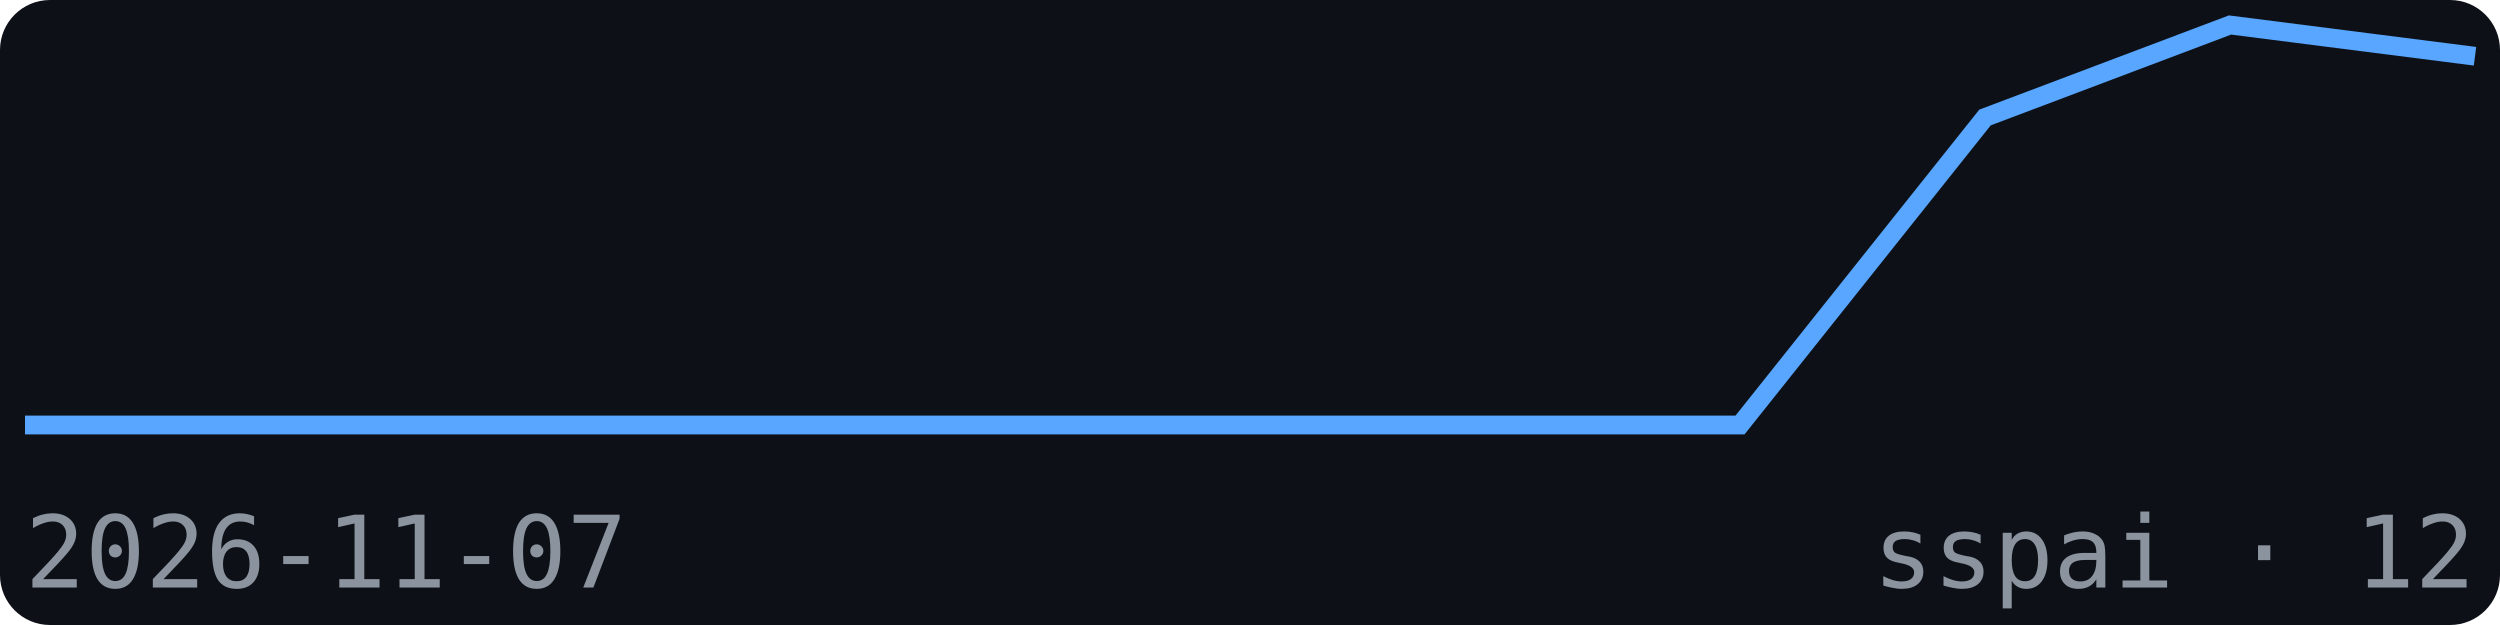
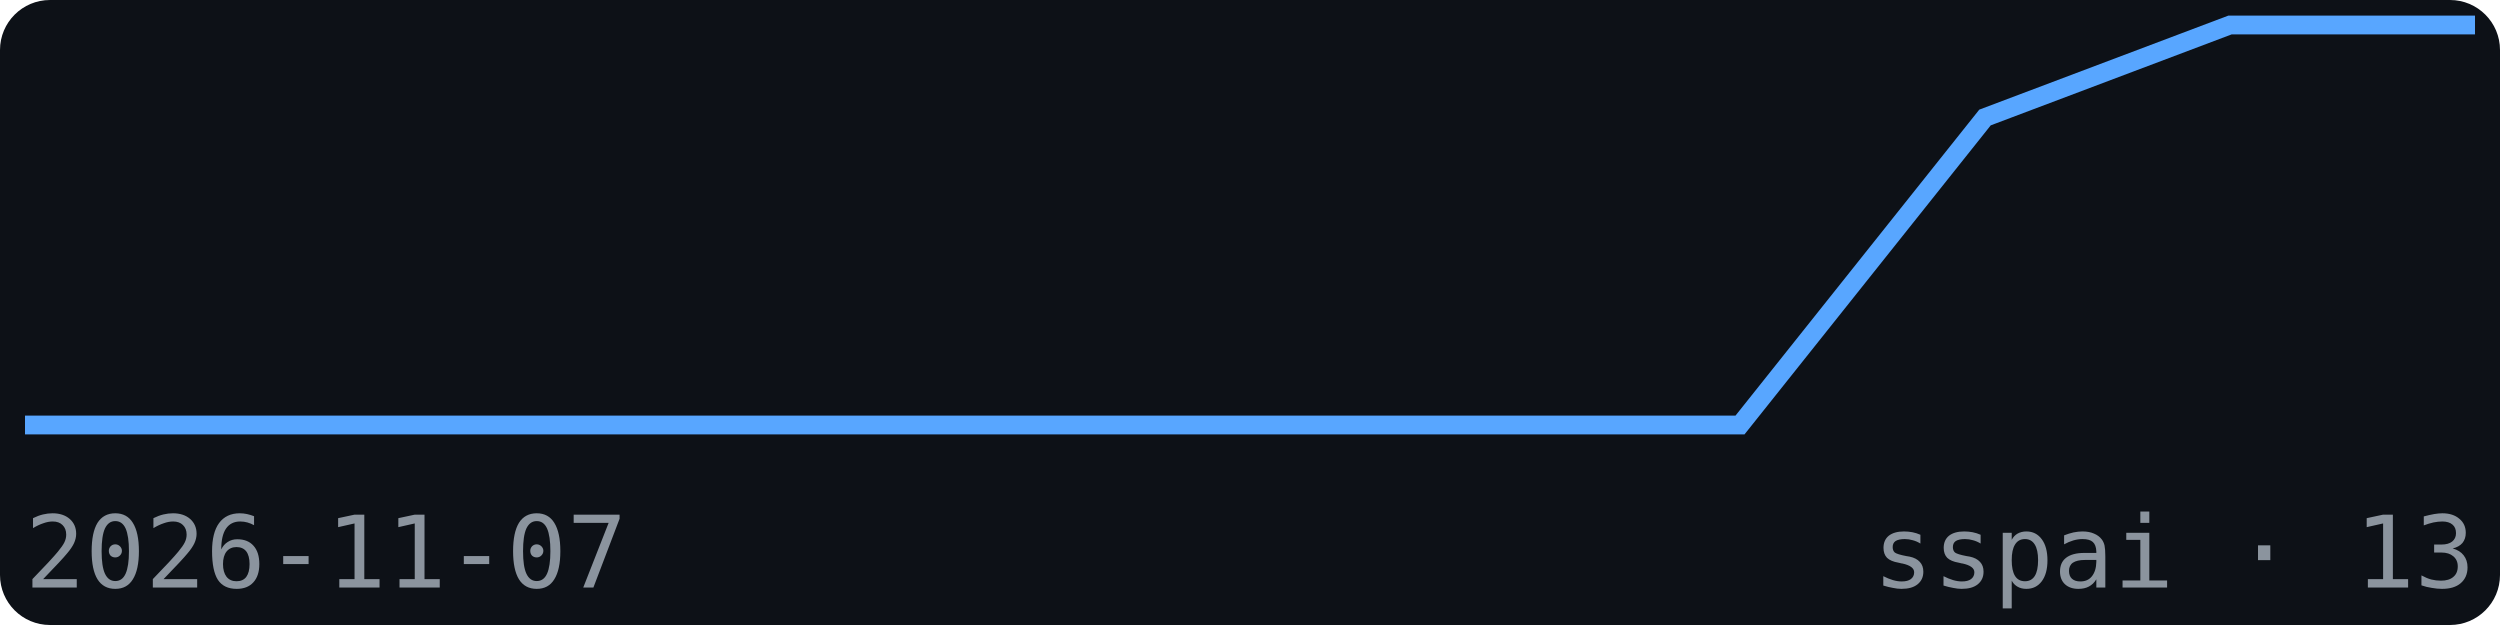
<svg xmlns="http://www.w3.org/2000/svg" width="200" height="50" viewBox="0 0 200 50" font-family="monospace">
  <rect width="200" height="50" fill="#0d1117" rx="4" />
-   <polyline points="2.0,34.0 21.6,34.0 41.2,34.0 60.8,34.0 80.4,34.0 100.0,34.0 119.6,34.0 139.2,34.0 158.8,9.4 178.4,2.0 198.0,4.5" fill="none" stroke="#58a6ff" stroke-width="1.5" />
+   <polyline points="2.0,34.0 21.6,34.0 41.2,34.0 60.8,34.0 80.4,34.0 100.0,34.0 119.6,34.0 139.2,34.0 158.8,9.4 178.4,2.0 198.0,2.0" fill="none" stroke="#58a6ff" stroke-width="1.5" />
  <text x="2" y="47" font-size="8" fill="#8b949e">2026-11-07</text>
-   <text x="198" y="47" font-size="8" fill="#8b949e" text-anchor="end">sspai · 12</text>
+   <text x="198" y="47" font-size="8" fill="#8b949e" text-anchor="end">sspai · 13</text>
</svg>
